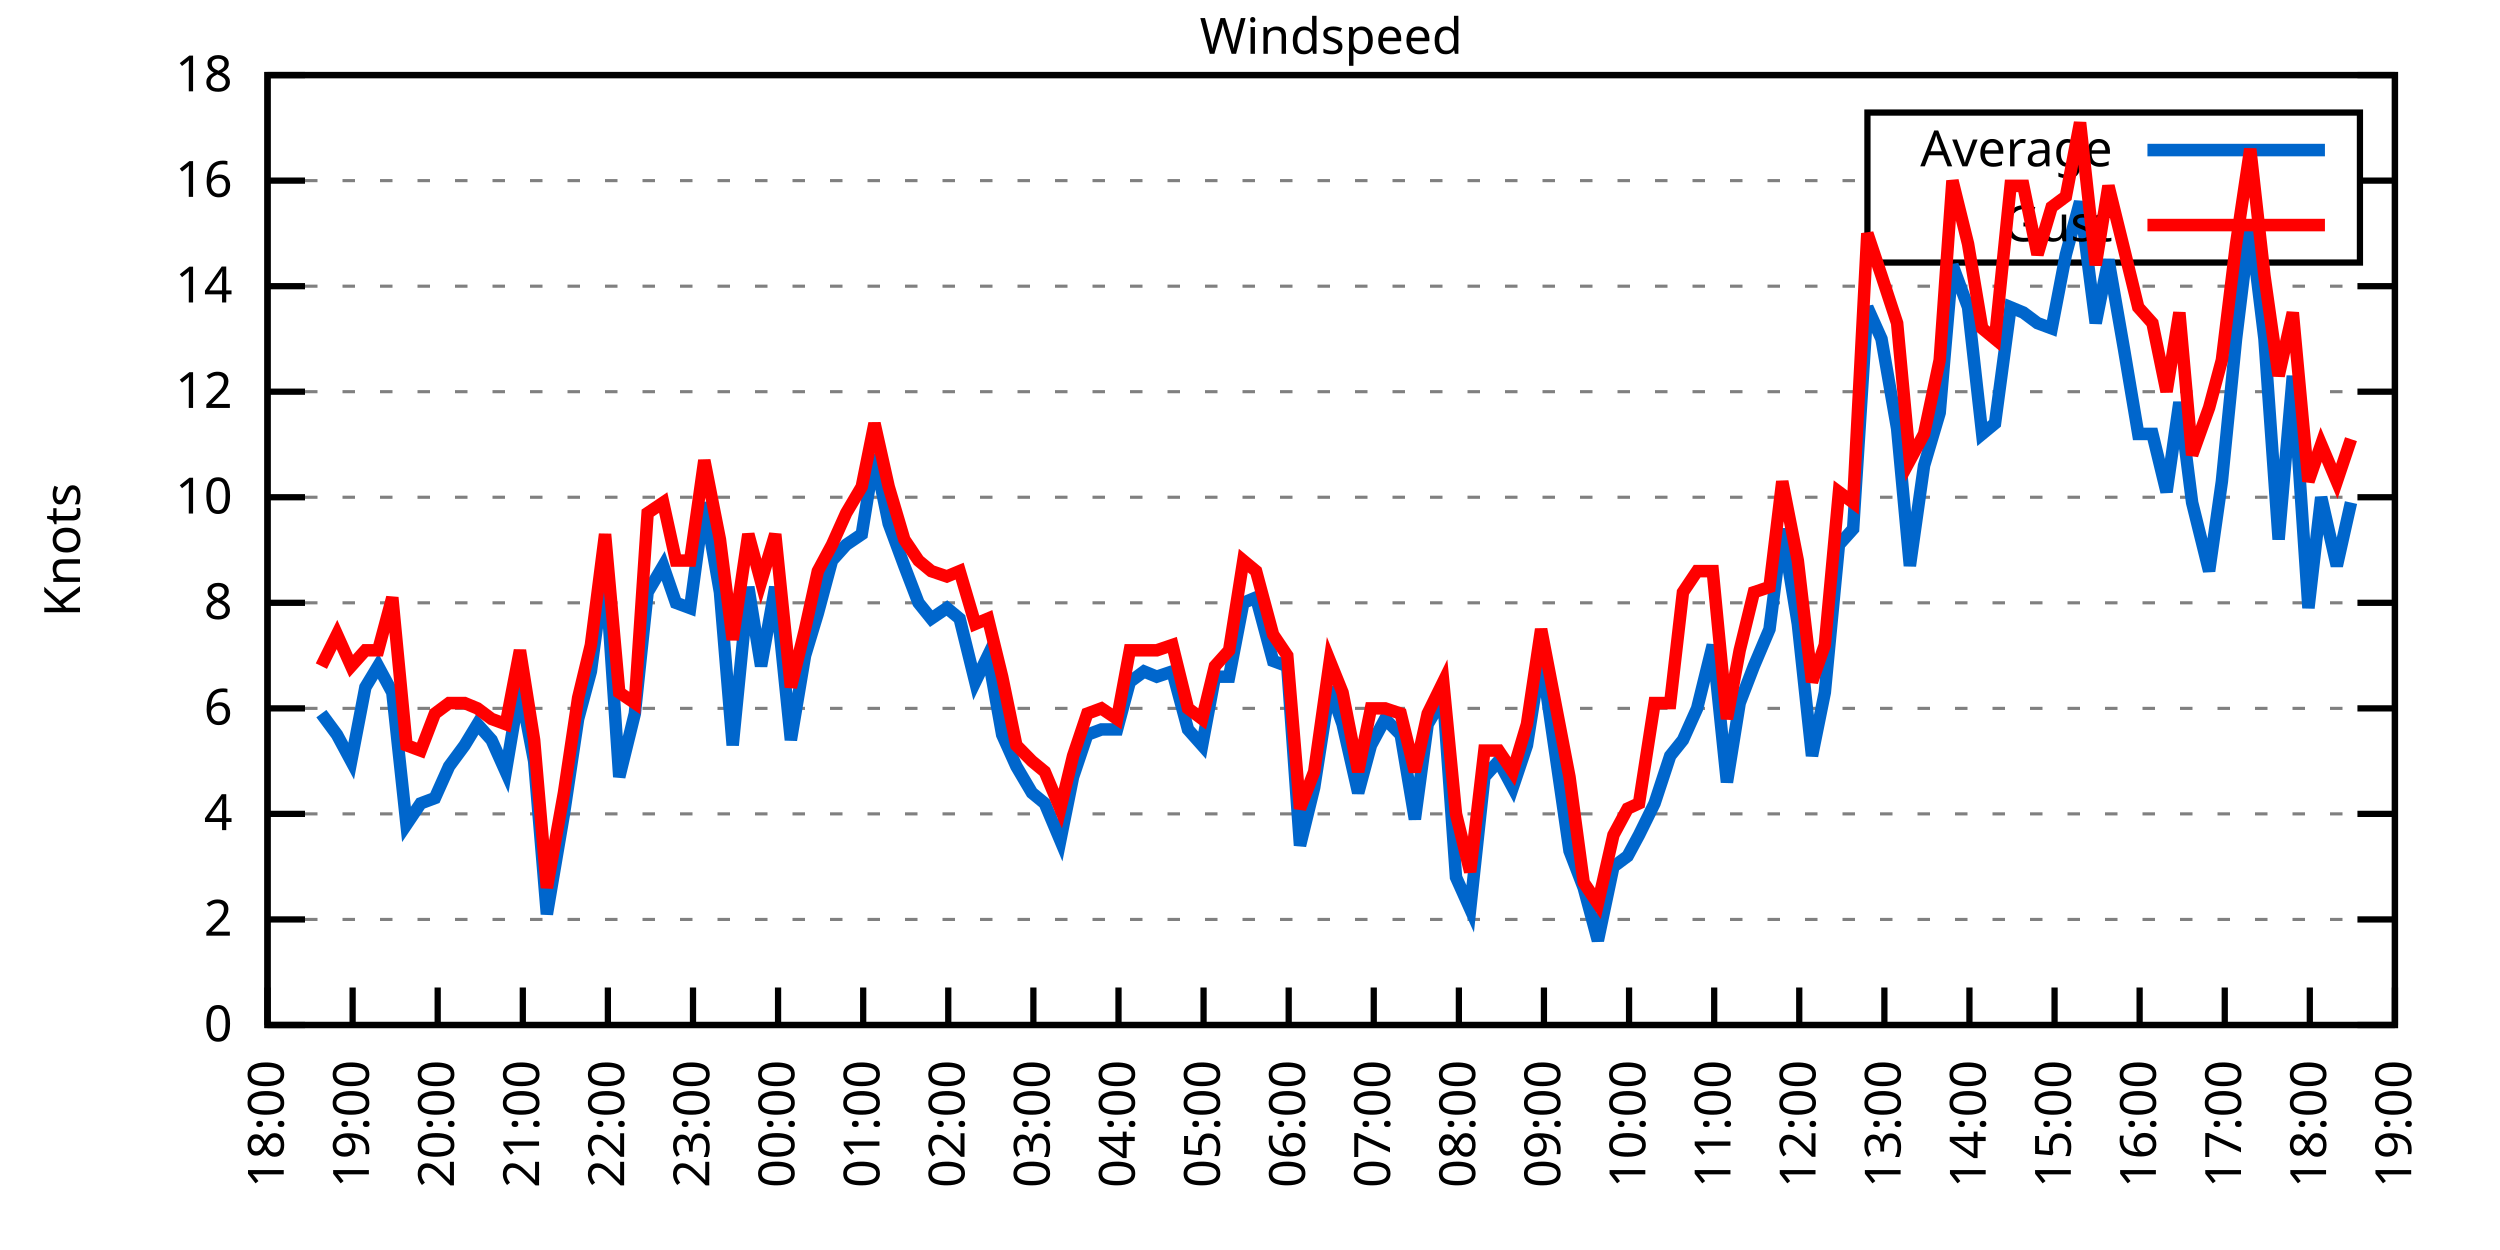
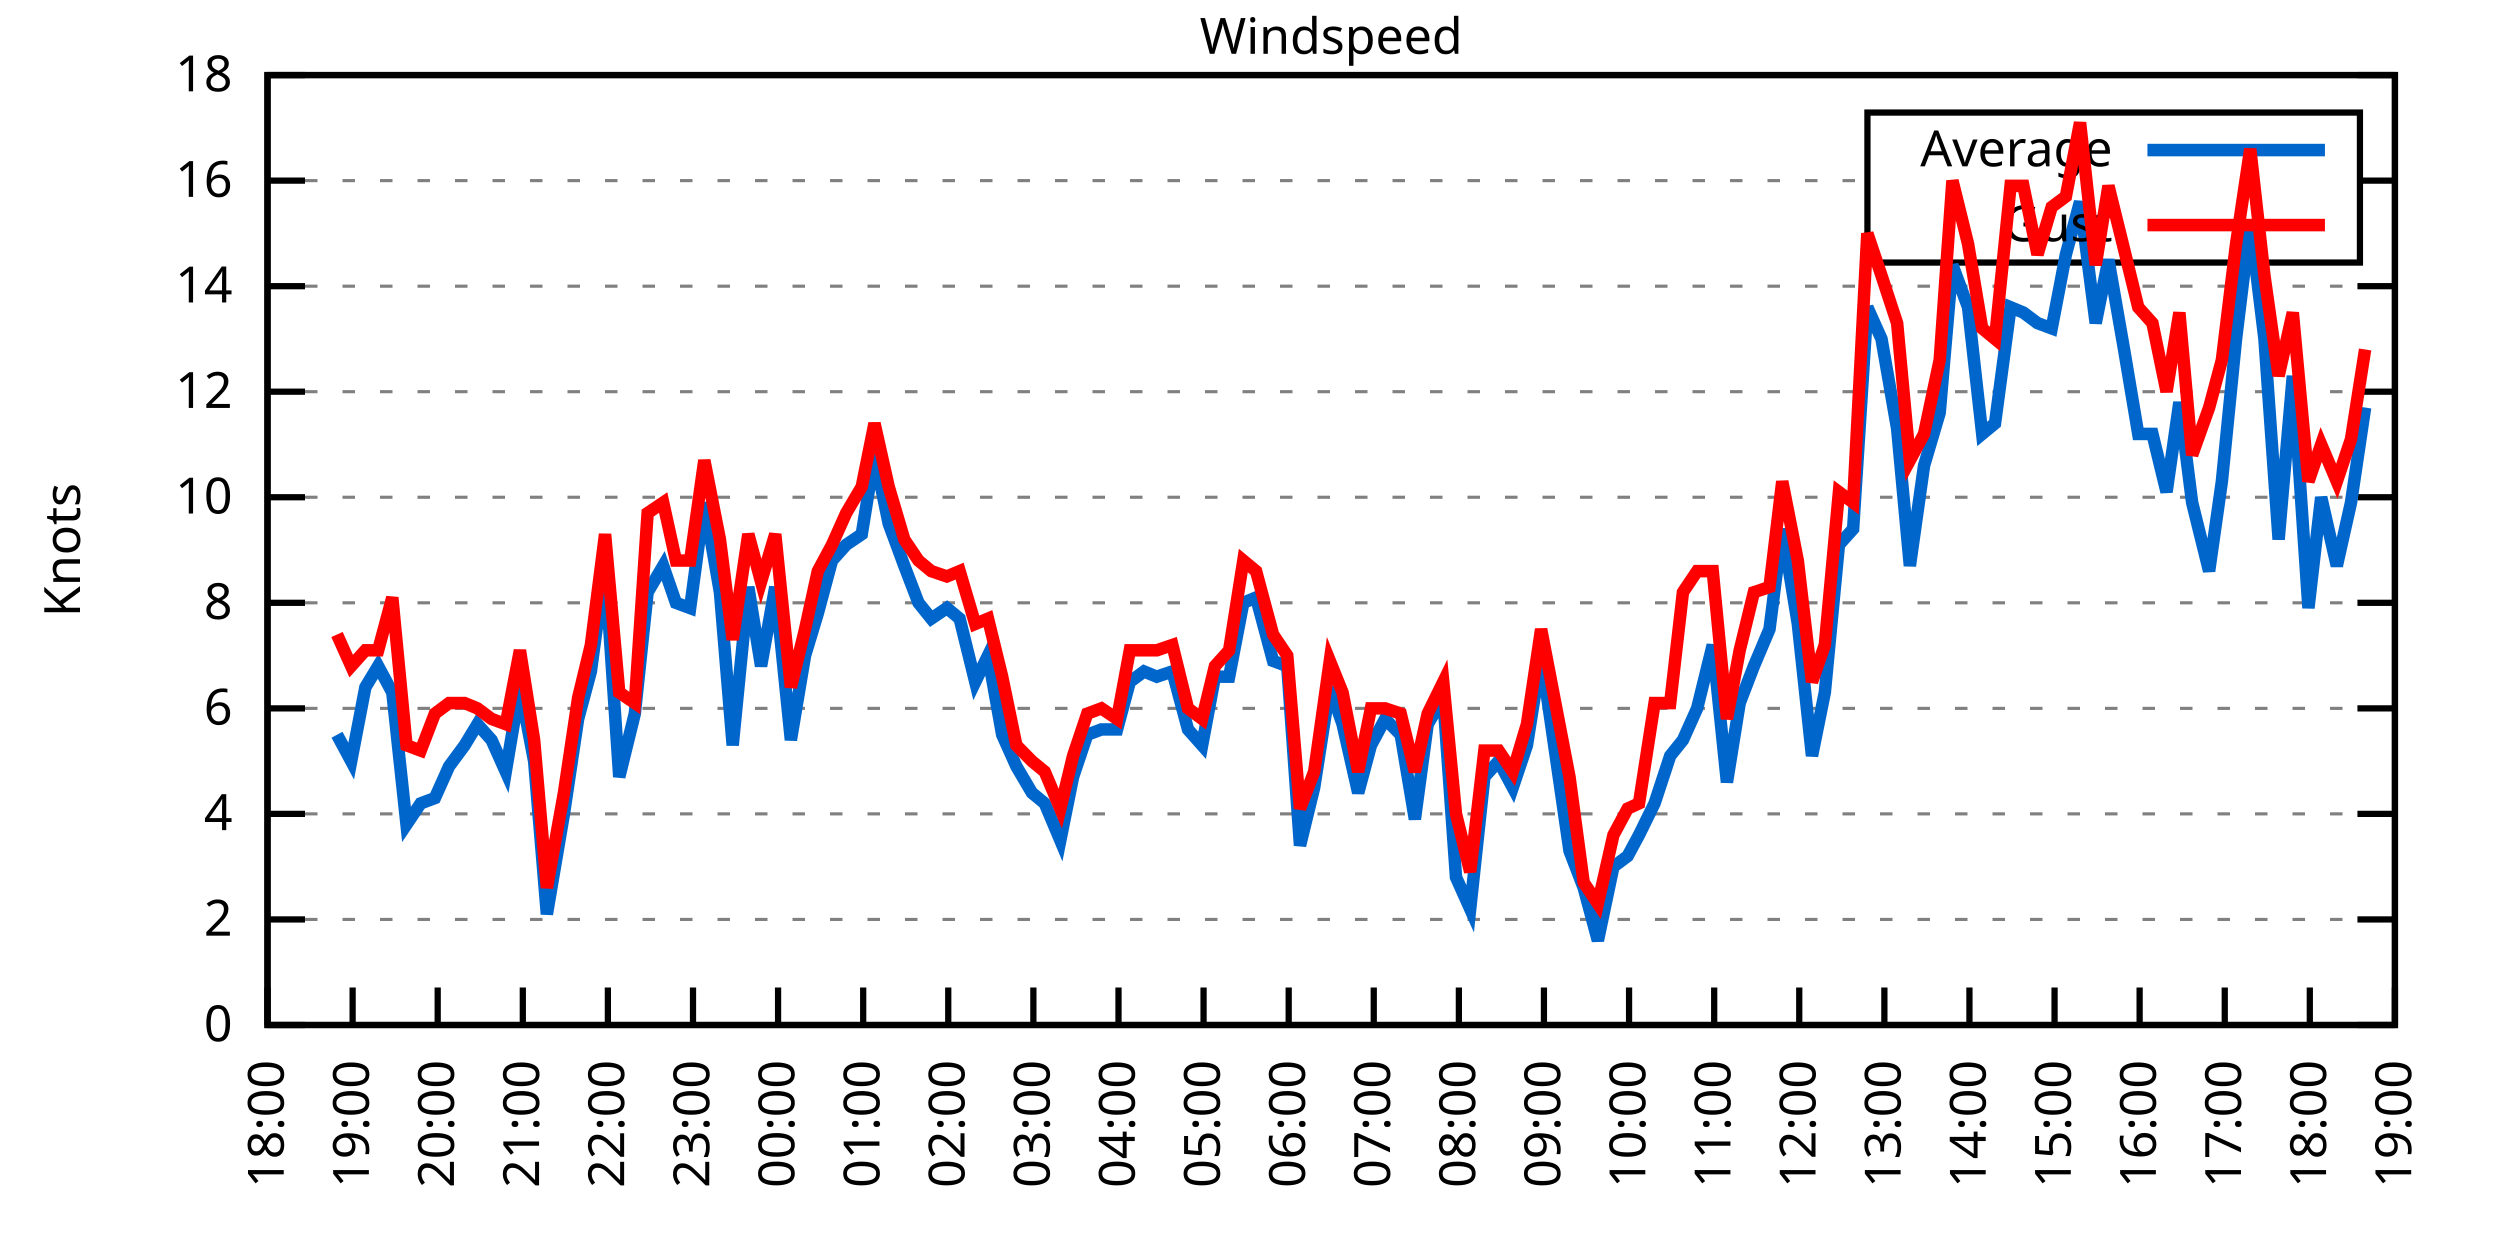
<svg xmlns="http://www.w3.org/2000/svg" xmlns:xlink="http://www.w3.org/1999/xlink" width="400" height="200" viewBox="0 0 400 200">
  <g id="gnuplot_canvas">
    <rect x="0" y="0" width="400" height="200" fill="none" />
    <defs>
      <circle id="gpDot" r="0.5" stroke-width="0.5" stroke="currentColor" />
      <path id="gpPt0" stroke-width="0.333" stroke="currentColor" d="M-1,0 h2 M0,-1 v2" />
      <path id="gpPt1" stroke-width="0.333" stroke="currentColor" d="M-1,-1 L1,1 M1,-1 L-1,1" />
      <path id="gpPt2" stroke-width="0.333" stroke="currentColor" d="M-1,0 L1,0 M0,-1 L0,1 M-1,-1 L1,1 M-1,1 L1,-1" />
      <rect id="gpPt3" stroke-width="0.333" stroke="currentColor" x="-1" y="-1" width="2" height="2" />
      <rect id="gpPt4" stroke-width="0.333" stroke="currentColor" fill="currentColor" x="-1" y="-1" width="2" height="2" />
      <circle id="gpPt5" stroke-width="0.333" stroke="currentColor" cx="0" cy="0" r="1" />
      <use xlink:href="#gpPt5" id="gpPt6" fill="currentColor" stroke="none" />
      <path id="gpPt7" stroke-width="0.333" stroke="currentColor" d="M0,-1.33 L-1.33,0.67 L1.33,0.67 z" />
      <use xlink:href="#gpPt7" id="gpPt8" fill="currentColor" stroke="none" />
      <use xlink:href="#gpPt7" id="gpPt9" stroke="currentColor" transform="rotate(180)" />
      <use xlink:href="#gpPt9" id="gpPt10" fill="currentColor" stroke="none" />
      <use xlink:href="#gpPt3" id="gpPt11" stroke="currentColor" transform="rotate(45)" />
      <use xlink:href="#gpPt11" id="gpPt12" fill="currentColor" stroke="none" />
      <path id="gpPt13" stroke-width="0.333" stroke="currentColor" d="M0,1.330 L1.265,0.411 L0.782,-1.067 L-0.782,-1.076 L-1.265,0.411 z" />
      <use xlink:href="#gpPt13" id="gpPt14" fill="currentColor" stroke="none" />
      <filter id="textbox" filterUnits="objectBoundingBox" x="0" y="0" height="1" width="1">
        <feFlood flood-color="white" flood-opacity="1" result="bgnd" />
        <feComposite in="SourceGraphic" in2="bgnd" operator="atop" />
      </filter>
      <filter id="greybox" filterUnits="objectBoundingBox" x="0" y="0" height="1" width="1">
        <feFlood flood-color="lightgrey" flood-opacity="1" result="grey" />
        <feComposite in="SourceGraphic" in2="grey" operator="atop" />
      </filter>
    </defs>
    <g fill="none" color="white" stroke="currentColor" stroke-width="1.00" stroke-linecap="butt" stroke-linejoin="miter">
</g>
    <g fill="none" color="black" stroke="currentColor" stroke-width="1.00" stroke-linecap="butt" stroke-linejoin="miter">
      <g stroke="none" shape-rendering="crispEdges">
        <polygon fill="rgb(255, 255, 255)" points="42.80,164.00 383.18,164.00 383.18,12.02 42.80,12.02 " />
      </g>
    </g>
    <g fill="none" color="black" stroke="currentColor" stroke-width="1.00" stroke-linecap="butt" stroke-linejoin="miter">
</g>
    <g fill="none" color="black" stroke="black" stroke-width="0.50" stroke-linecap="butt" stroke-linejoin="miter">
</g>
    <g fill="none" color="gray" stroke="currentColor" stroke-width="0.50" stroke-linecap="butt" stroke-linejoin="miter">
      <path stroke="gray" stroke-dasharray="2,4" class="gridline" d="M42.80,164.00 L383.19,164.00  " />
    </g>
    <g fill="none" color="gray" stroke="gray" stroke-width="1.00" stroke-linecap="butt" stroke-linejoin="miter">
</g>
    <g fill="none" color="black" stroke="currentColor" stroke-width="1.00" stroke-linecap="butt" stroke-linejoin="miter">
      <path stroke="black" d="M42.80,164.00 L48.80,164.00 M383.19,164.00 L377.19,164.00  " />
      <g transform="translate(37.20,166.60)" stroke="none" fill="black" font-family="Sans" font-size="8.00" text-anchor="end">
        <text>
          <tspan font-family="Sans"> 0</tspan>
        </text>
      </g>
    </g>
    <g fill="none" color="black" stroke="currentColor" stroke-width="1.00" stroke-linecap="butt" stroke-linejoin="miter">
</g>
    <g fill="none" color="black" stroke="black" stroke-width="0.50" stroke-linecap="butt" stroke-linejoin="miter">
</g>
    <g fill="none" color="gray" stroke="currentColor" stroke-width="0.50" stroke-linecap="butt" stroke-linejoin="miter">
      <path stroke="gray" stroke-dasharray="2,4" class="gridline" d="M42.80,147.11 L383.19,147.11  " />
    </g>
    <g fill="none" color="gray" stroke="gray" stroke-width="1.00" stroke-linecap="butt" stroke-linejoin="miter">
</g>
    <g fill="none" color="black" stroke="currentColor" stroke-width="1.00" stroke-linecap="butt" stroke-linejoin="miter">
      <path stroke="black" d="M42.80,147.11 L48.80,147.11 M383.19,147.11 L377.19,147.11  " />
      <g transform="translate(37.20,149.71)" stroke="none" fill="black" font-family="Sans" font-size="8.00" text-anchor="end">
        <text>
          <tspan font-family="Sans"> 2</tspan>
        </text>
      </g>
    </g>
    <g fill="none" color="black" stroke="currentColor" stroke-width="1.00" stroke-linecap="butt" stroke-linejoin="miter">
</g>
    <g fill="none" color="black" stroke="black" stroke-width="0.50" stroke-linecap="butt" stroke-linejoin="miter">
</g>
    <g fill="none" color="gray" stroke="currentColor" stroke-width="0.50" stroke-linecap="butt" stroke-linejoin="miter">
      <path stroke="gray" stroke-dasharray="2,4" class="gridline" d="M42.80,130.22 L383.19,130.22  " />
    </g>
    <g fill="none" color="gray" stroke="gray" stroke-width="1.00" stroke-linecap="butt" stroke-linejoin="miter">
</g>
    <g fill="none" color="black" stroke="currentColor" stroke-width="1.00" stroke-linecap="butt" stroke-linejoin="miter">
      <path stroke="black" d="M42.80,130.22 L48.80,130.22 M383.19,130.22 L377.19,130.22  " />
      <g transform="translate(37.20,132.82)" stroke="none" fill="black" font-family="Sans" font-size="8.00" text-anchor="end">
        <text>
          <tspan font-family="Sans"> 4</tspan>
        </text>
      </g>
    </g>
    <g fill="none" color="black" stroke="currentColor" stroke-width="1.00" stroke-linecap="butt" stroke-linejoin="miter">
</g>
    <g fill="none" color="black" stroke="black" stroke-width="0.50" stroke-linecap="butt" stroke-linejoin="miter">
</g>
    <g fill="none" color="gray" stroke="currentColor" stroke-width="0.50" stroke-linecap="butt" stroke-linejoin="miter">
      <path stroke="gray" stroke-dasharray="2,4" class="gridline" d="M42.80,113.34 L383.19,113.34  " />
    </g>
    <g fill="none" color="gray" stroke="gray" stroke-width="1.00" stroke-linecap="butt" stroke-linejoin="miter">
</g>
    <g fill="none" color="black" stroke="currentColor" stroke-width="1.00" stroke-linecap="butt" stroke-linejoin="miter">
      <path stroke="black" d="M42.80,113.34 L48.80,113.34 M383.19,113.34 L377.19,113.34  " />
      <g transform="translate(37.20,115.94)" stroke="none" fill="black" font-family="Sans" font-size="8.00" text-anchor="end">
        <text>
          <tspan font-family="Sans"> 6</tspan>
        </text>
      </g>
    </g>
    <g fill="none" color="black" stroke="currentColor" stroke-width="1.00" stroke-linecap="butt" stroke-linejoin="miter">
</g>
    <g fill="none" color="black" stroke="black" stroke-width="0.50" stroke-linecap="butt" stroke-linejoin="miter">
</g>
    <g fill="none" color="gray" stroke="currentColor" stroke-width="0.50" stroke-linecap="butt" stroke-linejoin="miter">
      <path stroke="gray" stroke-dasharray="2,4" class="gridline" d="M42.80,96.45 L383.19,96.45  " />
    </g>
    <g fill="none" color="gray" stroke="gray" stroke-width="1.00" stroke-linecap="butt" stroke-linejoin="miter">
</g>
    <g fill="none" color="black" stroke="currentColor" stroke-width="1.00" stroke-linecap="butt" stroke-linejoin="miter">
      <path stroke="black" d="M42.80,96.45 L48.80,96.45 M383.19,96.45 L377.19,96.45  " />
      <g transform="translate(37.20,99.05)" stroke="none" fill="black" font-family="Sans" font-size="8.00" text-anchor="end">
        <text>
          <tspan font-family="Sans"> 8</tspan>
        </text>
      </g>
    </g>
    <g fill="none" color="black" stroke="currentColor" stroke-width="1.00" stroke-linecap="butt" stroke-linejoin="miter">
</g>
    <g fill="none" color="black" stroke="black" stroke-width="0.50" stroke-linecap="butt" stroke-linejoin="miter">
</g>
    <g fill="none" color="gray" stroke="currentColor" stroke-width="0.50" stroke-linecap="butt" stroke-linejoin="miter">
      <path stroke="gray" stroke-dasharray="2,4" class="gridline" d="M42.80,79.56 L383.19,79.56  " />
    </g>
    <g fill="none" color="gray" stroke="gray" stroke-width="1.00" stroke-linecap="butt" stroke-linejoin="miter">
</g>
    <g fill="none" color="black" stroke="currentColor" stroke-width="1.00" stroke-linecap="butt" stroke-linejoin="miter">
      <path stroke="black" d="M42.80,79.56 L48.80,79.56 M383.19,79.56 L377.19,79.56  " />
      <g transform="translate(37.20,82.16)" stroke="none" fill="black" font-family="Sans" font-size="8.00" text-anchor="end">
        <text>
          <tspan font-family="Sans"> 10</tspan>
        </text>
      </g>
    </g>
    <g fill="none" color="black" stroke="currentColor" stroke-width="1.00" stroke-linecap="butt" stroke-linejoin="miter">
</g>
    <g fill="none" color="black" stroke="black" stroke-width="0.50" stroke-linecap="butt" stroke-linejoin="miter">
</g>
    <g fill="none" color="gray" stroke="currentColor" stroke-width="0.50" stroke-linecap="butt" stroke-linejoin="miter">
      <path stroke="gray" stroke-dasharray="2,4" class="gridline" d="M42.80,62.67 L383.19,62.67  " />
    </g>
    <g fill="none" color="gray" stroke="gray" stroke-width="1.00" stroke-linecap="butt" stroke-linejoin="miter">
</g>
    <g fill="none" color="black" stroke="currentColor" stroke-width="1.00" stroke-linecap="butt" stroke-linejoin="miter">
      <path stroke="black" d="M42.80,62.67 L48.80,62.67 M383.19,62.67 L377.19,62.67  " />
      <g transform="translate(37.20,65.27)" stroke="none" fill="black" font-family="Sans" font-size="8.00" text-anchor="end">
        <text>
          <tspan font-family="Sans"> 12</tspan>
        </text>
      </g>
    </g>
    <g fill="none" color="black" stroke="currentColor" stroke-width="1.00" stroke-linecap="butt" stroke-linejoin="miter">
</g>
    <g fill="none" color="black" stroke="black" stroke-width="0.50" stroke-linecap="butt" stroke-linejoin="miter">
</g>
    <g fill="none" color="gray" stroke="currentColor" stroke-width="0.50" stroke-linecap="butt" stroke-linejoin="miter">
      <path stroke="gray" stroke-dasharray="2,4" class="gridline" d="M42.80,45.79 L383.19,45.79  " />
    </g>
    <g fill="none" color="gray" stroke="gray" stroke-width="1.00" stroke-linecap="butt" stroke-linejoin="miter">
</g>
    <g fill="none" color="black" stroke="currentColor" stroke-width="1.00" stroke-linecap="butt" stroke-linejoin="miter">
      <path stroke="black" d="M42.80,45.79 L48.80,45.79 M383.19,45.79 L377.19,45.79  " />
      <g transform="translate(37.20,48.39)" stroke="none" fill="black" font-family="Sans" font-size="8.00" text-anchor="end">
        <text>
          <tspan font-family="Sans"> 14</tspan>
        </text>
      </g>
    </g>
    <g fill="none" color="black" stroke="currentColor" stroke-width="1.00" stroke-linecap="butt" stroke-linejoin="miter">
</g>
    <g fill="none" color="black" stroke="black" stroke-width="0.50" stroke-linecap="butt" stroke-linejoin="miter">
</g>
    <g fill="none" color="gray" stroke="currentColor" stroke-width="0.50" stroke-linecap="butt" stroke-linejoin="miter">
      <path stroke="gray" stroke-dasharray="2,4" class="gridline" d="M42.80,28.90 L298.79,28.90 M377.59,28.90 L383.19,28.90  " />
    </g>
    <g fill="none" color="gray" stroke="gray" stroke-width="1.00" stroke-linecap="butt" stroke-linejoin="miter">
</g>
    <g fill="none" color="black" stroke="currentColor" stroke-width="1.00" stroke-linecap="butt" stroke-linejoin="miter">
      <path stroke="black" d="M42.80,28.90 L48.80,28.90 M383.19,28.90 L377.19,28.90  " />
      <g transform="translate(37.20,31.50)" stroke="none" fill="black" font-family="Sans" font-size="8.00" text-anchor="end">
        <text>
          <tspan font-family="Sans"> 16</tspan>
        </text>
      </g>
    </g>
    <g fill="none" color="black" stroke="currentColor" stroke-width="1.00" stroke-linecap="butt" stroke-linejoin="miter">
</g>
    <g fill="none" color="black" stroke="black" stroke-width="0.50" stroke-linecap="butt" stroke-linejoin="miter">
</g>
    <g fill="none" color="gray" stroke="currentColor" stroke-width="0.50" stroke-linecap="butt" stroke-linejoin="miter">
      <path stroke="gray" stroke-dasharray="2,4" class="gridline" d="M42.80,12.01 L383.19,12.01  " />
    </g>
    <g fill="none" color="gray" stroke="gray" stroke-width="1.00" stroke-linecap="butt" stroke-linejoin="miter">
</g>
    <g fill="none" color="black" stroke="currentColor" stroke-width="1.00" stroke-linecap="butt" stroke-linejoin="miter">
      <path stroke="black" d="M42.80,12.01 L48.80,12.01 M383.19,12.01 L377.19,12.01  " />
      <g transform="translate(37.20,14.61)" stroke="none" fill="black" font-family="Sans" font-size="8.00" text-anchor="end">
        <text>
          <tspan font-family="Sans"> 18</tspan>
        </text>
      </g>
    </g>
    <g fill="none" color="black" stroke="currentColor" stroke-width="1.00" stroke-linecap="butt" stroke-linejoin="miter">
      <path stroke="black" d="M42.80,164.00 L42.80,158.00  " />
      <g transform="translate(45.40,169.60) rotate(270.00)" stroke="none" fill="black" font-family="Sans" font-size="8.00" text-anchor="end">
        <text>
          <tspan font-family="Sans">18:00</tspan>
        </text>
      </g>
    </g>
    <g fill="none" color="black" stroke="currentColor" stroke-width="1.00" stroke-linecap="butt" stroke-linejoin="miter">
      <path stroke="black" d="M56.42,164.00 L56.42,158.00  " />
      <g transform="translate(59.02,169.60) rotate(270.00)" stroke="none" fill="black" font-family="Sans" font-size="8.00" text-anchor="end">
        <text>
          <tspan font-family="Sans">19:00</tspan>
        </text>
      </g>
    </g>
    <g fill="none" color="black" stroke="currentColor" stroke-width="1.00" stroke-linecap="butt" stroke-linejoin="miter">
      <path stroke="black" d="M70.03,164.00 L70.03,158.00  " />
      <g transform="translate(72.63,169.60) rotate(270.00)" stroke="none" fill="black" font-family="Sans" font-size="8.00" text-anchor="end">
        <text>
          <tspan font-family="Sans">20:00</tspan>
        </text>
      </g>
    </g>
    <g fill="none" color="black" stroke="currentColor" stroke-width="1.00" stroke-linecap="butt" stroke-linejoin="miter">
      <path stroke="black" d="M83.65,164.00 L83.65,158.00  " />
      <g transform="translate(86.25,169.60) rotate(270.00)" stroke="none" fill="black" font-family="Sans" font-size="8.00" text-anchor="end">
        <text>
          <tspan font-family="Sans">21:00</tspan>
        </text>
      </g>
    </g>
    <g fill="none" color="black" stroke="currentColor" stroke-width="1.00" stroke-linecap="butt" stroke-linejoin="miter">
      <path stroke="black" d="M97.26,164.00 L97.26,158.00  " />
      <g transform="translate(99.86,169.60) rotate(270.00)" stroke="none" fill="black" font-family="Sans" font-size="8.00" text-anchor="end">
        <text>
          <tspan font-family="Sans">22:00</tspan>
        </text>
      </g>
    </g>
    <g fill="none" color="black" stroke="currentColor" stroke-width="1.00" stroke-linecap="butt" stroke-linejoin="miter">
      <path stroke="black" d="M110.88,164.00 L110.88,158.00  " />
      <g transform="translate(113.48,169.60) rotate(270.00)" stroke="none" fill="black" font-family="Sans" font-size="8.00" text-anchor="end">
        <text>
          <tspan font-family="Sans">23:00</tspan>
        </text>
      </g>
    </g>
    <g fill="none" color="black" stroke="currentColor" stroke-width="1.00" stroke-linecap="butt" stroke-linejoin="miter">
      <path stroke="black" d="M124.49,164.00 L124.49,158.00  " />
      <g transform="translate(127.09,169.60) rotate(270.00)" stroke="none" fill="black" font-family="Sans" font-size="8.00" text-anchor="end">
        <text>
          <tspan font-family="Sans">00:00</tspan>
        </text>
      </g>
    </g>
    <g fill="none" color="black" stroke="currentColor" stroke-width="1.00" stroke-linecap="butt" stroke-linejoin="miter">
      <path stroke="black" d="M138.11,164.00 L138.11,158.00  " />
      <g transform="translate(140.71,169.60) rotate(270.00)" stroke="none" fill="black" font-family="Sans" font-size="8.00" text-anchor="end">
        <text>
          <tspan font-family="Sans">01:00</tspan>
        </text>
      </g>
    </g>
    <g fill="none" color="black" stroke="currentColor" stroke-width="1.00" stroke-linecap="butt" stroke-linejoin="miter">
      <path stroke="black" d="M151.72,164.00 L151.72,158.00  " />
      <g transform="translate(154.32,169.60) rotate(270.00)" stroke="none" fill="black" font-family="Sans" font-size="8.00" text-anchor="end">
        <text>
          <tspan font-family="Sans">02:00</tspan>
        </text>
      </g>
    </g>
    <g fill="none" color="black" stroke="currentColor" stroke-width="1.00" stroke-linecap="butt" stroke-linejoin="miter">
      <path stroke="black" d="M165.34,164.00 L165.34,158.00  " />
      <g transform="translate(167.94,169.60) rotate(270.00)" stroke="none" fill="black" font-family="Sans" font-size="8.00" text-anchor="end">
        <text>
          <tspan font-family="Sans">03:00</tspan>
        </text>
      </g>
    </g>
    <g fill="none" color="black" stroke="currentColor" stroke-width="1.00" stroke-linecap="butt" stroke-linejoin="miter">
      <path stroke="black" d="M178.96,164.00 L178.96,158.00  " />
      <g transform="translate(181.56,169.60) rotate(270.00)" stroke="none" fill="black" font-family="Sans" font-size="8.00" text-anchor="end">
        <text>
          <tspan font-family="Sans">04:00</tspan>
        </text>
      </g>
    </g>
    <g fill="none" color="black" stroke="currentColor" stroke-width="1.00" stroke-linecap="butt" stroke-linejoin="miter">
      <path stroke="black" d="M192.57,164.00 L192.57,158.00  " />
      <g transform="translate(195.17,169.60) rotate(270.00)" stroke="none" fill="black" font-family="Sans" font-size="8.00" text-anchor="end">
        <text>
          <tspan font-family="Sans">05:00</tspan>
        </text>
      </g>
    </g>
    <g fill="none" color="black" stroke="currentColor" stroke-width="1.00" stroke-linecap="butt" stroke-linejoin="miter">
      <path stroke="black" d="M206.19,164.00 L206.19,158.00  " />
      <g transform="translate(208.79,169.60) rotate(270.00)" stroke="none" fill="black" font-family="Sans" font-size="8.00" text-anchor="end">
        <text>
          <tspan font-family="Sans">06:00</tspan>
        </text>
      </g>
    </g>
    <g fill="none" color="black" stroke="currentColor" stroke-width="1.00" stroke-linecap="butt" stroke-linejoin="miter">
      <path stroke="black" d="M219.80,164.00 L219.80,158.00  " />
      <g transform="translate(222.40,169.60) rotate(270.00)" stroke="none" fill="black" font-family="Sans" font-size="8.00" text-anchor="end">
        <text>
          <tspan font-family="Sans">07:00</tspan>
        </text>
      </g>
    </g>
    <g fill="none" color="black" stroke="currentColor" stroke-width="1.00" stroke-linecap="butt" stroke-linejoin="miter">
      <path stroke="black" d="M233.42,164.00 L233.42,158.00  " />
      <g transform="translate(236.02,169.60) rotate(270.00)" stroke="none" fill="black" font-family="Sans" font-size="8.00" text-anchor="end">
        <text>
          <tspan font-family="Sans">08:00</tspan>
        </text>
      </g>
    </g>
    <g fill="none" color="black" stroke="currentColor" stroke-width="1.00" stroke-linecap="butt" stroke-linejoin="miter">
      <path stroke="black" d="M247.03,164.00 L247.03,158.00  " />
      <g transform="translate(249.63,169.60) rotate(270.00)" stroke="none" fill="black" font-family="Sans" font-size="8.00" text-anchor="end">
        <text>
          <tspan font-family="Sans">09:00</tspan>
        </text>
      </g>
    </g>
    <g fill="none" color="black" stroke="currentColor" stroke-width="1.00" stroke-linecap="butt" stroke-linejoin="miter">
      <path stroke="black" d="M260.65,164.00 L260.65,158.00  " />
      <g transform="translate(263.25,169.60) rotate(270.00)" stroke="none" fill="black" font-family="Sans" font-size="8.00" text-anchor="end">
        <text>
          <tspan font-family="Sans">10:00</tspan>
        </text>
      </g>
    </g>
    <g fill="none" color="black" stroke="currentColor" stroke-width="1.00" stroke-linecap="butt" stroke-linejoin="miter">
      <path stroke="black" d="M274.27,164.00 L274.27,158.00  " />
      <g transform="translate(276.87,169.60) rotate(270.00)" stroke="none" fill="black" font-family="Sans" font-size="8.00" text-anchor="end">
        <text>
          <tspan font-family="Sans">11:00</tspan>
        </text>
      </g>
    </g>
    <g fill="none" color="black" stroke="currentColor" stroke-width="1.00" stroke-linecap="butt" stroke-linejoin="miter">
      <path stroke="black" d="M287.88,164.00 L287.88,158.00  " />
      <g transform="translate(290.48,169.60) rotate(270.00)" stroke="none" fill="black" font-family="Sans" font-size="8.00" text-anchor="end">
        <text>
          <tspan font-family="Sans">12:00</tspan>
        </text>
      </g>
    </g>
    <g fill="none" color="black" stroke="currentColor" stroke-width="1.00" stroke-linecap="butt" stroke-linejoin="miter">
      <path stroke="black" d="M301.50,164.00 L301.50,158.00  " />
      <g transform="translate(304.10,169.60) rotate(270.00)" stroke="none" fill="black" font-family="Sans" font-size="8.00" text-anchor="end">
        <text>
          <tspan font-family="Sans">13:00</tspan>
        </text>
      </g>
    </g>
    <g fill="none" color="black" stroke="currentColor" stroke-width="1.00" stroke-linecap="butt" stroke-linejoin="miter">
      <path stroke="black" d="M315.11,164.00 L315.11,158.00  " />
      <g transform="translate(317.71,169.60) rotate(270.00)" stroke="none" fill="black" font-family="Sans" font-size="8.00" text-anchor="end">
        <text>
          <tspan font-family="Sans">14:00</tspan>
        </text>
      </g>
    </g>
    <g fill="none" color="black" stroke="currentColor" stroke-width="1.00" stroke-linecap="butt" stroke-linejoin="miter">
      <path stroke="black" d="M328.73,164.00 L328.73,158.00  " />
      <g transform="translate(331.33,169.60) rotate(270.00)" stroke="none" fill="black" font-family="Sans" font-size="8.00" text-anchor="end">
        <text>
          <tspan font-family="Sans">15:00</tspan>
        </text>
      </g>
    </g>
    <g fill="none" color="black" stroke="currentColor" stroke-width="1.00" stroke-linecap="butt" stroke-linejoin="miter">
      <path stroke="black" d="M342.34,164.00 L342.34,158.00  " />
      <g transform="translate(344.94,169.60) rotate(270.00)" stroke="none" fill="black" font-family="Sans" font-size="8.00" text-anchor="end">
        <text>
          <tspan font-family="Sans">16:00</tspan>
        </text>
      </g>
    </g>
    <g fill="none" color="black" stroke="currentColor" stroke-width="1.00" stroke-linecap="butt" stroke-linejoin="miter">
      <path stroke="black" d="M355.96,164.00 L355.96,158.00  " />
      <g transform="translate(358.56,169.60) rotate(270.00)" stroke="none" fill="black" font-family="Sans" font-size="8.00" text-anchor="end">
        <text>
          <tspan font-family="Sans">17:00</tspan>
        </text>
      </g>
    </g>
    <g fill="none" color="black" stroke="currentColor" stroke-width="1.00" stroke-linecap="butt" stroke-linejoin="miter">
      <path stroke="black" d="M369.57,164.00 L369.57,158.00  " />
      <g transform="translate(372.17,169.60) rotate(270.00)" stroke="none" fill="black" font-family="Sans" font-size="8.00" text-anchor="end">
        <text>
          <tspan font-family="Sans">18:00</tspan>
        </text>
      </g>
    </g>
    <g fill="none" color="black" stroke="currentColor" stroke-width="1.00" stroke-linecap="butt" stroke-linejoin="miter">
      <path stroke="black" d="M383.19,164.00 L383.19,158.00  " />
      <g transform="translate(385.79,169.60) rotate(270.00)" stroke="none" fill="black" font-family="Sans" font-size="8.00" text-anchor="end">
        <text>
          <tspan font-family="Sans">19:00</tspan>
        </text>
      </g>
    </g>
    <g fill="none" color="black" stroke="currentColor" stroke-width="1.00" stroke-linecap="butt" stroke-linejoin="miter">
</g>
    <g fill="none" color="black" stroke="currentColor" stroke-width="1.00" stroke-linecap="butt" stroke-linejoin="miter">
      <path stroke="black" d="M42.80,12.01 L42.80,164.00 L383.19,164.00 L383.19,12.01 L42.80,12.01 Z  " />
    </g>
    <g fill="none" color="black" stroke="currentColor" stroke-width="1.00" stroke-linecap="butt" stroke-linejoin="miter">
</g>
    <g fill="none" color="black" stroke="currentColor" stroke-width="1.00" stroke-linecap="butt" stroke-linejoin="miter">
      <path stroke="black" d="M298.79,42.01 L298.79,18.01 L377.59,18.01 L377.59,42.01 L298.79,42.01 Z  " />
    </g>
    <g id="Windspeed_plot_1">
      <g fill="none" color="white" stroke="black" stroke-width="2.00" stroke-linecap="butt" stroke-linejoin="miter">
</g>
      <g fill="none" color="black" stroke="currentColor" stroke-width="2.00" stroke-linecap="butt" stroke-linejoin="miter">
        <g transform="translate(337.99,26.61)" stroke="none" fill="black" font-family="Sans" font-size="8.00" text-anchor="end">
          <text>
            <tspan font-family="Sans">Average</tspan>
          </text>
        </g>
      </g>
      <g fill="none" color="black" stroke="currentColor" stroke-width="2.00" stroke-linecap="butt" stroke-linejoin="miter">
-         <path stroke="rgb(  0, 102, 204)" d="M343.59,24.01 L371.99,24.01 M51.42,114.18 L53.92,117.56 L56.19,121.78 L58.46,109.96 L60.50,106.58 L62.77,110.80   L65.04,131.91 L67.31,128.54 L69.58,127.69 L71.85,122.62 L74.34,119.25 L76.39,115.87 L78.65,118.40 L80.92,123.47   L83.19,109.96 L85.46,121.78 L87.50,146.27 L90.23,130.22 L92.50,115.03 L94.54,107.43 L96.81,90.54 L99.08,124.31   L101.57,114.18 L103.62,94.76 L106.11,90.54 L108.15,96.45 L110.42,97.29 L112.69,80.41 L115.19,94.76 L117.23,119.25   L119.73,93.92 L121.77,106.58 L124.04,93.92 L126.54,118.40 L128.81,104.89 L130.85,98.14 L133.12,89.69 L135.39,87.16   L137.88,85.47 L139.92,72.81 L142.19,83.78 L144.69,90.54 L146.96,96.45 L149.00,98.98 L151.50,97.29 L153.54,98.98   L156.04,109.11 L158.08,104.89 L160.35,117.56 L162.62,122.62 L165.11,126.85 L167.16,128.54 L169.65,134.45 L171.69,124.31   L173.96,117.56 L176.23,116.71 L178.73,116.71 L180.77,109.11 L183.04,107.43 L185.08,108.27 L187.58,107.43 L190.08,116.71   L192.34,119.25 L194.39,108.27 L196.66,108.27 L198.93,96.45 L200.97,95.60 L203.69,105.74 L205.96,106.58 L208.00,135.29   L210.27,126.00 L212.77,109.96 L214.81,115.87 L217.31,126.85 L219.35,119.25 L221.62,115.03 L224.11,117.56 L226.38,131.07   L228.43,115.87 L230.92,111.65 L232.96,140.36 L235.23,145.42 L237.50,124.31 L239.77,121.78 L242.04,126.00 L244.31,119.25   L246.58,104.89 L251.12,136.14 L253.39,142.05 L255.66,150.49 L258.15,138.67 L260.42,136.98 L262.24,133.60 L264.73,128.54   L267.23,120.94 L269.27,118.40 L271.54,113.34 L274.04,103.20 L276.31,125.16 L278.35,112.49 L280.62,106.58 L283.12,100.67   L285.16,84.63 L287.65,99.83 L289.92,120.94 L291.97,110.80 L294.23,87.16 L296.50,84.63 L298.77,49.16 L301.04,54.23   L303.54,68.58 L305.58,90.54 L307.85,74.49 L310.35,66.05 L312.39,42.41 L314.89,49.16 L317.15,69.43 L319.20,67.74   L321.69,49.16 L323.74,50.01 L326.00,51.70 L328.27,52.54 L330.54,40.72 L332.81,32.28 L335.31,51.70 L337.35,41.56   L339.85,55.92 L342.12,69.43 L344.39,69.43 L346.65,78.72 L348.70,64.36 L350.74,80.41 L353.46,91.38 L355.50,77.03   L357.77,54.23 L360.04,35.65 L362.31,54.23 L364.58,86.32 L366.85,60.14 L369.35,97.29 L371.39,79.56 L373.89,90.54   L376.16,80.41  " />
+         <path stroke="rgb(  0, 102, 204)" d="M343.59,24.01 L371.99,24.01 M53.92,117.56 L56.19,121.78 L58.46,109.96 L60.50,106.58 L62.77,110.80 L65.04,131.91   L67.31,128.54 L69.58,127.69 L71.85,122.62 L74.34,119.25 L76.39,115.87 L78.65,118.40 L80.92,123.47 L83.19,109.96   L85.46,121.78 L87.50,146.27 L90.23,130.22 L92.50,115.03 L94.54,107.43 L96.81,90.54 L99.08,124.31 L101.57,114.18   L103.62,94.76 L106.11,90.54 L108.15,96.45 L110.42,97.29 L112.69,80.41 L115.19,94.76 L117.23,119.25 L119.73,93.92   L121.77,106.58 L124.04,93.92 L126.54,118.40 L128.81,104.89 L130.85,98.14 L133.12,89.69 L135.39,87.16 L137.88,85.47   L139.92,72.81 L142.19,83.78 L144.69,90.54 L146.96,96.45 L149.00,98.98 L151.50,97.29 L153.54,98.98 L156.04,109.11   L158.08,104.89 L160.35,117.56 L162.62,122.62 L165.11,126.85 L167.16,128.54 L169.65,134.45 L171.69,124.31 L173.96,117.56   L176.23,116.71 L178.73,116.71 L180.77,109.11 L183.04,107.43 L185.08,108.27 L187.58,107.43 L190.08,116.71 L192.34,119.25   L194.39,108.27 L196.66,108.27 L198.93,96.45 L200.97,95.60 L203.69,105.74 L205.96,106.58 L208.00,135.29 L210.27,126.00   L212.77,109.96 L214.81,115.87 L217.31,126.85 L219.35,119.25 L221.62,115.03 L224.11,117.56 L226.38,131.07 L228.43,115.87   L230.92,111.65 L232.96,140.36 L235.23,145.42 L237.50,124.31 L239.77,121.78 L242.04,126.00 L244.31,119.25 L246.58,104.89   L251.12,136.14 L253.39,142.05 L255.66,150.49 L258.15,138.67 L260.42,136.98 L262.24,133.60 L264.73,128.54 L267.23,120.94   L269.27,118.40 L271.54,113.34 L274.04,103.20 L276.31,125.16 L278.35,112.49 L280.62,106.58 L283.12,100.67 L285.16,84.63   L287.65,99.83 L289.92,120.94 L291.97,110.80 L294.23,87.16 L296.50,84.63 L298.77,49.16 L301.04,54.23 L303.54,68.58   L305.58,90.54 L307.85,74.49 L310.35,66.05 L312.39,42.41 L314.89,49.16 L317.15,69.43 L319.20,67.74 L321.69,49.16   L323.74,50.01 L326.00,51.70 L328.27,52.54 L330.54,40.72 L332.81,32.28 L335.31,51.70 L337.35,41.56 L339.85,55.92   L342.12,69.43 L344.39,69.43 L346.65,78.72 L348.70,64.36 L350.74,80.41 L353.46,91.38 L355.50,77.03 L357.77,54.23   L360.04,35.65 L362.31,54.23 L364.58,86.32 L366.85,60.14 L369.35,97.29 L371.39,79.56 L373.89,90.54 L376.16,80.41   L378.42,65.21  " />
      </g>
    </g>
    <g id="Windspeed_plot_2">
      <g fill="none" color="black" stroke="currentColor" stroke-width="2.00" stroke-linecap="butt" stroke-linejoin="miter">
        <g transform="translate(337.99,38.61)" stroke="none" fill="black" font-family="Sans" font-size="8.00" text-anchor="end">
          <text>
            <tspan font-family="Sans">Gust</tspan>
          </text>
        </g>
      </g>
      <g fill="none" color="black" stroke="currentColor" stroke-width="2.00" stroke-linecap="butt" stroke-linejoin="miter">
-         <path stroke="rgb(255,   0,   0)" d="M343.59,36.01 L371.99,36.01 M51.42,106.58 L53.92,101.52 L56.19,106.58 L58.46,104.05 L60.50,104.05 L62.77,95.60   L65.04,119.25 L67.31,120.09 L69.58,114.18 L71.85,112.49 L74.34,112.49 L76.39,113.34 L78.65,115.03 L80.92,115.87   L83.19,104.05 L85.46,118.40 L87.50,142.05 L90.23,126.85 L92.50,111.65 L94.54,103.20 L96.81,85.47 L99.08,110.80   L101.57,112.49 L103.62,82.09 L106.11,80.41 L108.15,89.69 L110.42,89.69 L112.69,73.65 L115.19,86.32 L117.23,102.36   L119.73,85.47 L121.77,93.07 L124.04,85.47 L126.54,109.96 L128.81,100.67 L130.85,91.38 L133.12,87.16 L135.39,82.09   L137.88,77.87 L139.92,67.74 L142.19,77.87 L144.69,86.32 L146.96,89.69 L149.00,91.38 L151.50,92.23 L153.54,91.38   L156.04,99.83 L158.08,98.98 L160.35,108.27 L162.62,119.25 L165.11,121.78 L167.16,123.47 L169.65,129.38 L171.69,120.94   L173.96,114.18 L176.23,113.34 L178.73,115.03 L180.77,104.05 L183.04,104.05 L185.08,104.05 L187.58,103.20 L190.08,113.34   L192.34,115.03 L194.39,106.58 L196.66,104.05 L198.93,89.69 L200.97,91.38 L203.69,101.52 L205.96,104.89 L208.00,129.38   L210.27,123.47 L212.77,105.74 L214.81,110.80 L217.31,123.47 L219.35,113.34 L221.62,113.34 L224.11,114.18 L226.38,123.47   L228.43,114.18 L230.92,109.11 L232.96,130.22 L235.23,139.51 L237.50,120.09 L239.77,120.09 L242.04,123.47 L244.31,115.87   L246.58,100.67 L251.12,124.31 L253.39,141.20 L255.66,144.58 L258.15,133.60 L260.42,129.38 L262.24,128.54 L264.73,112.49   L267.23,112.49 L269.27,94.76 L271.54,91.38 L274.04,91.38 L276.31,115.03 L278.35,104.05 L280.62,94.76 L283.12,93.92   L285.16,77.03 L287.65,89.69 L289.92,109.11 L291.97,103.20 L294.23,78.72 L296.50,80.41 L298.77,37.34 L301.04,44.10   L303.54,51.70 L305.58,73.65 L307.85,69.43 L310.35,57.61 L312.39,28.90 L314.89,39.03 L317.15,52.54 L319.20,54.23   L321.69,29.74 L323.74,29.74 L326.00,40.72 L328.27,33.12 L330.54,31.43 L332.81,19.61 L335.31,42.41 L337.35,29.74   L339.85,39.87 L342.12,49.16 L344.39,51.70 L346.65,62.67 L348.70,50.01 L350.74,72.81 L353.46,65.21 L355.50,57.61   L357.77,39.03 L360.04,23.83 L362.31,44.10 L364.58,60.14 L366.85,50.01 L369.35,77.03 L371.39,71.12 L373.89,77.03   L376.16,70.27  " />
+         <path stroke="rgb(255,   0,   0)" d="M343.59,36.01 L371.99,36.01 M53.92,101.52 L56.19,106.58 L58.46,104.05 L60.50,104.05 L62.77,95.60 L65.04,119.25   L67.31,120.09 L69.58,114.18 L71.85,112.49 L74.34,112.49 L76.39,113.34 L78.65,115.03 L80.92,115.87 L83.19,104.05   L85.46,118.40 L87.50,142.05 L90.23,126.85 L92.50,111.65 L94.54,103.20 L96.81,85.47 L99.08,110.80 L101.57,112.49   L103.62,82.09 L106.11,80.41 L108.15,89.69 L110.42,89.69 L112.69,73.65 L115.19,86.32 L117.23,102.36 L119.73,85.47   L121.77,93.07 L124.04,85.47 L126.54,109.96 L128.81,100.67 L130.85,91.38 L133.12,87.16 L135.39,82.09 L137.88,77.87   L139.92,67.74 L142.19,77.87 L144.69,86.32 L146.96,89.69 L149.00,91.38 L151.50,92.23 L153.54,91.38 L156.04,99.83   L158.08,98.98 L160.35,108.27 L162.62,119.25 L165.11,121.78 L167.16,123.47 L169.65,129.38 L171.69,120.94 L173.96,114.18   L176.23,113.34 L178.73,115.03 L180.77,104.05 L183.04,104.05 L185.08,104.05 L187.58,103.20 L190.08,113.34 L192.34,115.03   L194.39,106.58 L196.66,104.05 L198.93,89.69 L200.97,91.38 L203.69,101.52 L205.96,104.89 L208.00,129.38 L210.27,123.47   L212.77,105.74 L214.81,110.80 L217.31,123.47 L219.35,113.34 L221.62,113.34 L224.11,114.18 L226.38,123.47 L228.43,114.18   L230.92,109.11 L232.96,130.22 L235.23,139.51 L237.50,120.09 L239.77,120.09 L242.04,123.47 L244.31,115.87 L246.58,100.67   L251.12,124.31 L253.39,141.20 L255.66,144.58 L258.15,133.60 L260.42,129.38 L262.24,128.54 L264.73,112.49 L267.23,112.49   L269.27,94.76 L271.54,91.38 L274.04,91.38 L276.31,115.03 L278.35,104.05 L280.62,94.76 L283.12,93.92 L285.16,77.03   L287.65,89.69 L289.92,109.11 L291.97,103.20 L294.23,78.72 L296.50,80.41 L298.77,37.34 L301.04,44.10 L303.54,51.70   L305.58,73.65 L307.85,69.43 L310.35,57.61 L312.39,28.90 L314.89,39.03 L317.15,52.54 L319.20,54.23 L321.69,29.74   L323.74,29.74 L326.00,40.72 L328.27,33.12 L330.54,31.43 L332.81,19.61 L335.31,42.41 L337.35,29.74 L339.85,39.87   L342.12,49.16 L344.39,51.70 L346.65,62.67 L348.70,50.01 L350.74,72.81 L353.46,65.21 L355.50,57.61 L357.77,39.03   L360.04,23.83 L362.31,44.10 L364.58,60.14 L366.85,50.01 L369.35,77.03 L371.39,71.12 L373.89,77.03 L376.16,70.27   L378.42,55.92  " />
      </g>
    </g>
    <g fill="none" color="black" stroke="currentColor" stroke-width="2.00" stroke-linecap="butt" stroke-linejoin="miter">
</g>
    <g fill="none" color="black" stroke="black" stroke-width="1.00" stroke-linecap="butt" stroke-linejoin="miter">
</g>
    <g fill="none" color="black" stroke="currentColor" stroke-width="1.00" stroke-linecap="butt" stroke-linejoin="miter">
      <path stroke="black" d="M42.80,12.01 L42.80,164.00 L383.19,164.00 L383.19,12.01 L42.80,12.01 Z  " />
      <g transform="translate(12.80,88.01) rotate(270.00)" stroke="none" fill="black" font-family="Sans" font-size="8.00" text-anchor="middle">
        <text>
          <tspan font-family="Sans">Knots</tspan>
        </text>
      </g>
    </g>
    <g fill="none" color="black" stroke="currentColor" stroke-width="1.00" stroke-linecap="butt" stroke-linejoin="miter">
</g>
    <g fill="none" color="black" stroke="currentColor" stroke-width="1.00" stroke-linecap="butt" stroke-linejoin="miter">
      <g transform="translate(212.99,8.61)" stroke="none" fill="black" font-family="Sans" font-size="8.00" text-anchor="middle">
        <text>
          <tspan font-family="Sans">Windspeed</tspan>
        </text>
      </g>
    </g>
    <g fill="none" color="black" stroke="currentColor" stroke-width="1.00" stroke-linecap="butt" stroke-linejoin="miter">
</g>
  </g>
</svg>
